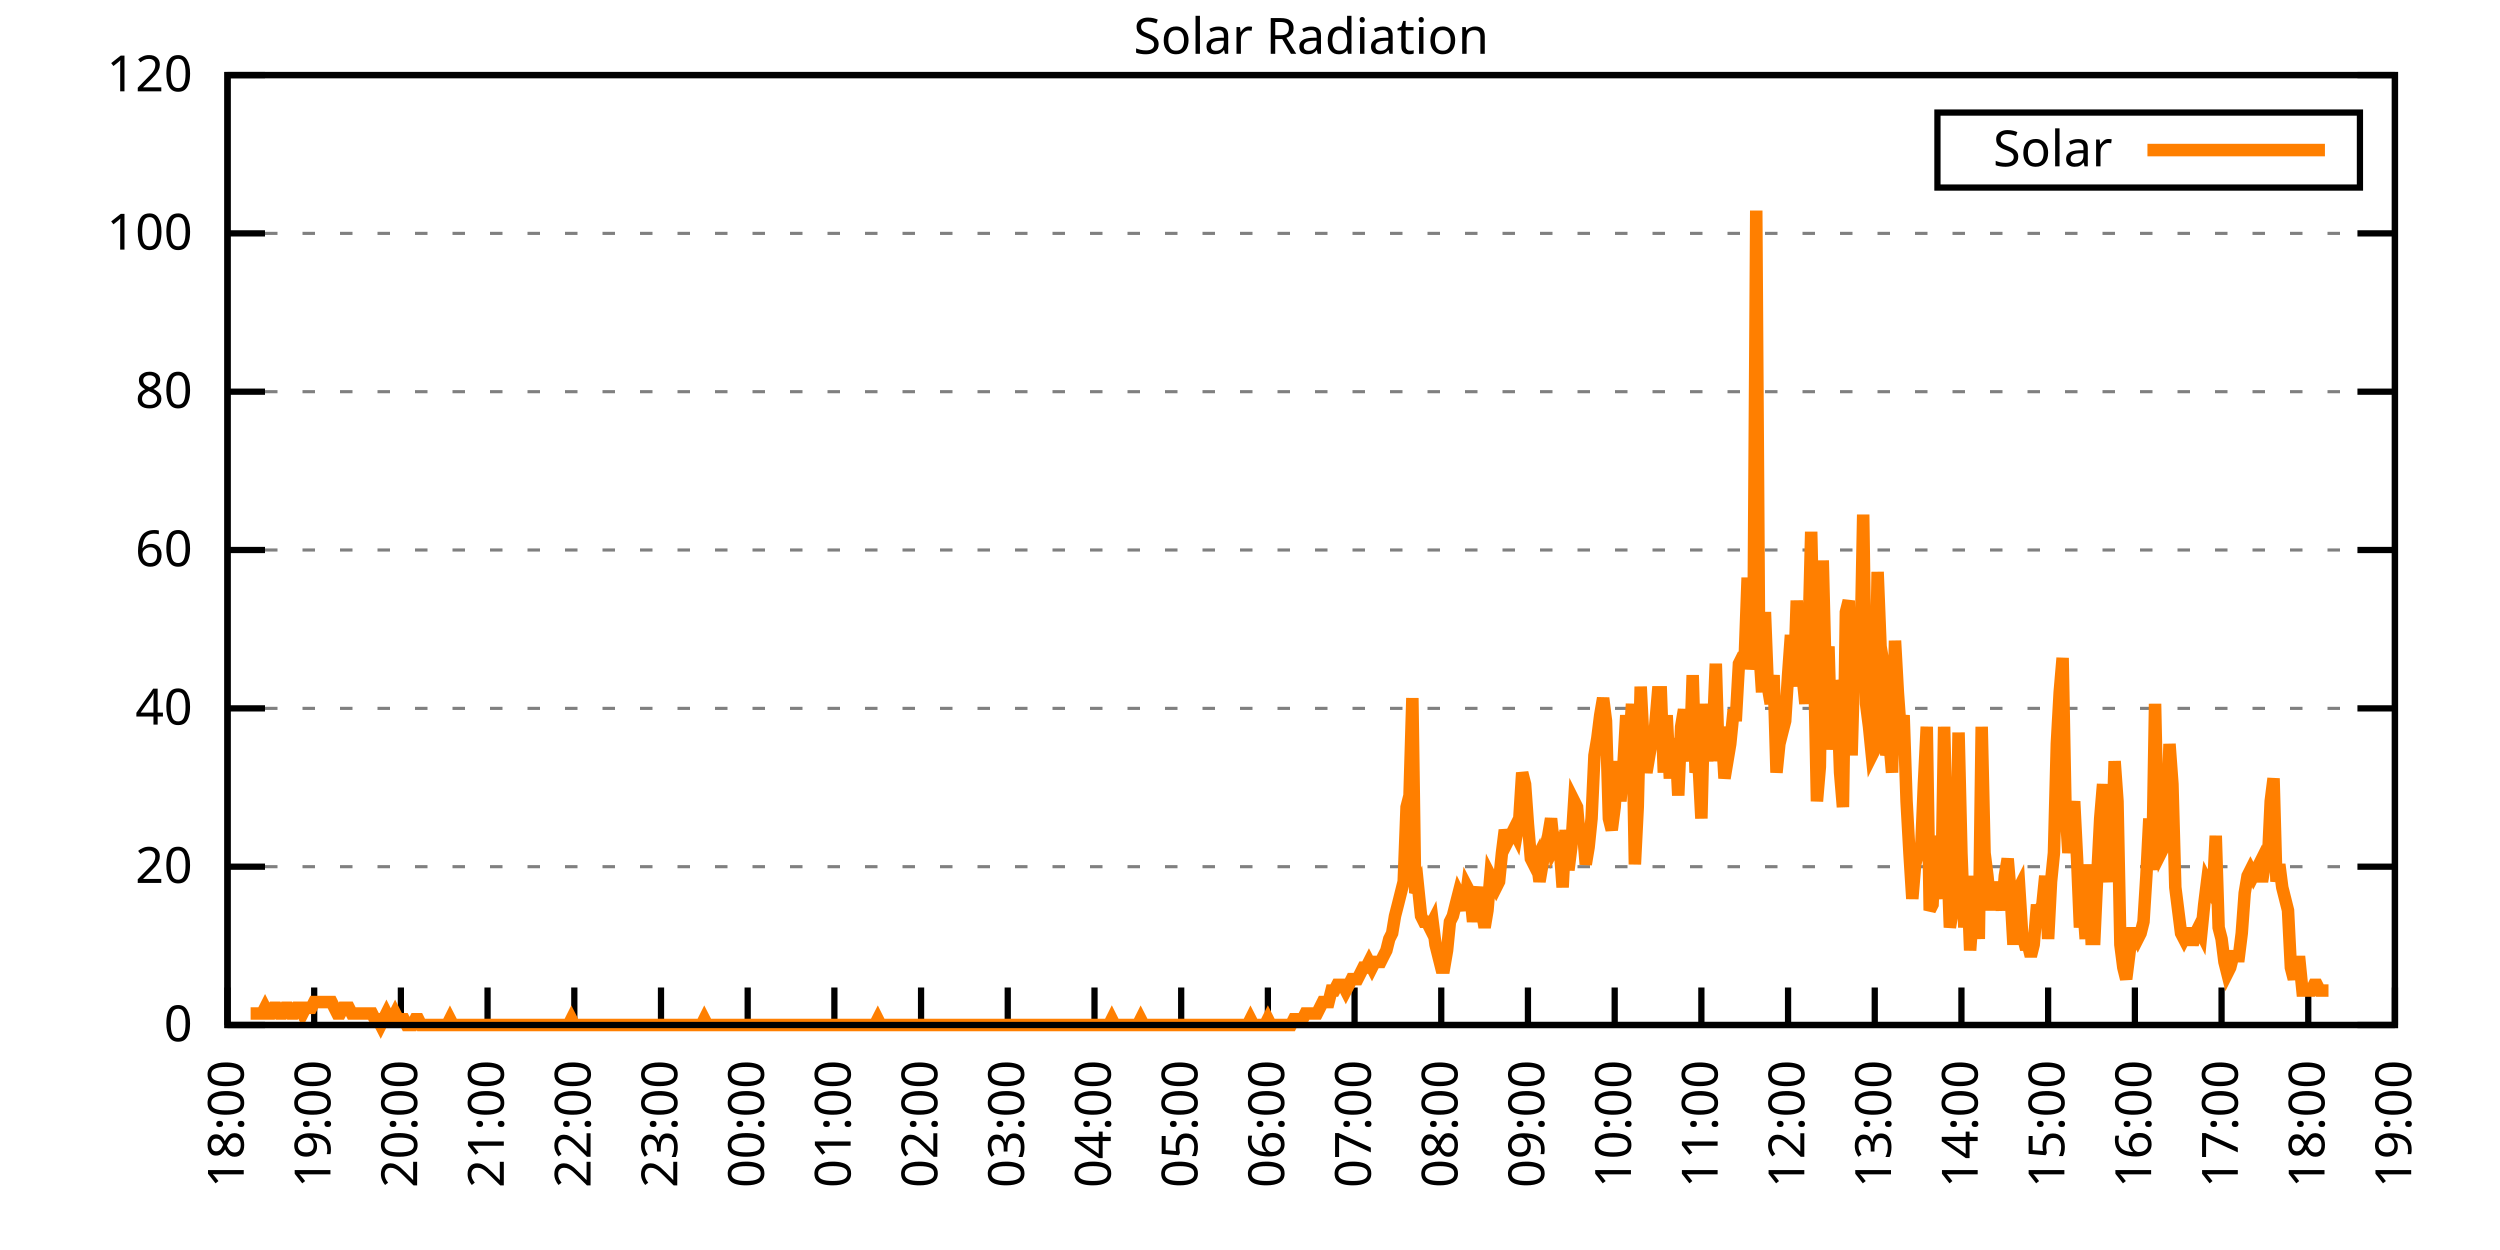
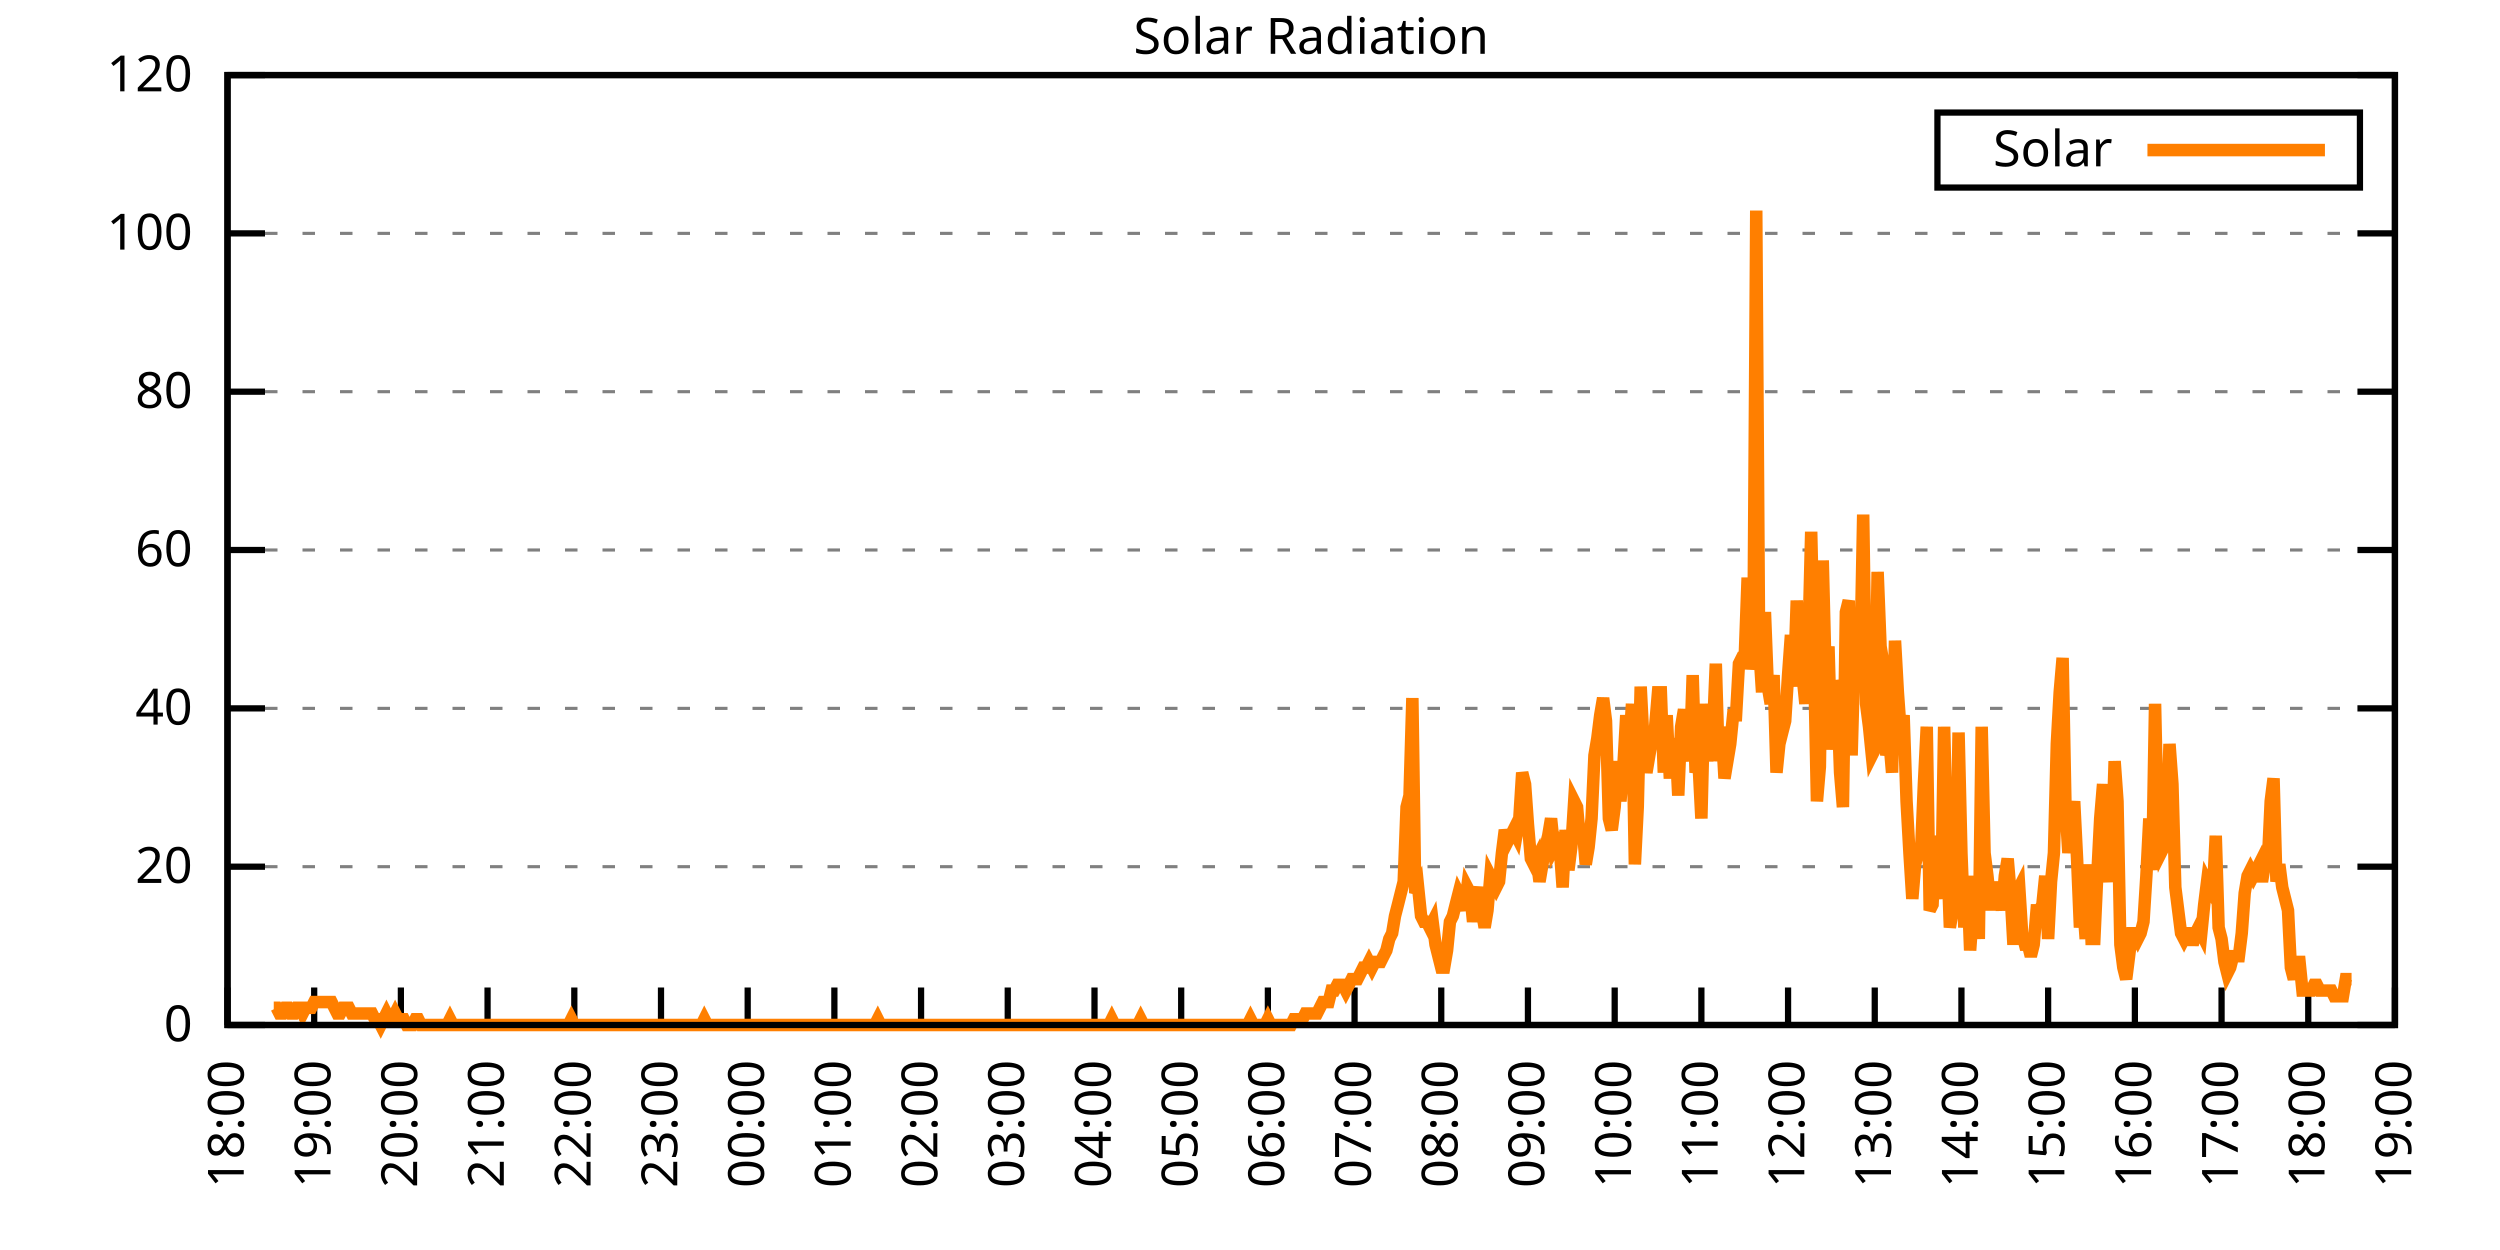
<svg xmlns="http://www.w3.org/2000/svg" xmlns:xlink="http://www.w3.org/1999/xlink" width="400" height="200" viewBox="0 0 400 200">
  <g id="gnuplot_canvas">
    <rect x="0" y="0" width="400" height="200" fill="none" />
    <defs>
      <circle id="gpDot" r="0.5" stroke-width="0.5" stroke="currentColor" />
      <path id="gpPt0" stroke-width="0.333" stroke="currentColor" d="M-1,0 h2 M0,-1 v2" />
      <path id="gpPt1" stroke-width="0.333" stroke="currentColor" d="M-1,-1 L1,1 M1,-1 L-1,1" />
      <path id="gpPt2" stroke-width="0.333" stroke="currentColor" d="M-1,0 L1,0 M0,-1 L0,1 M-1,-1 L1,1 M-1,1 L1,-1" />
      <rect id="gpPt3" stroke-width="0.333" stroke="currentColor" x="-1" y="-1" width="2" height="2" />
      <rect id="gpPt4" stroke-width="0.333" stroke="currentColor" fill="currentColor" x="-1" y="-1" width="2" height="2" />
      <circle id="gpPt5" stroke-width="0.333" stroke="currentColor" cx="0" cy="0" r="1" />
      <use xlink:href="#gpPt5" id="gpPt6" fill="currentColor" stroke="none" />
      <path id="gpPt7" stroke-width="0.333" stroke="currentColor" d="M0,-1.33 L-1.33,0.67 L1.33,0.67 z" />
      <use xlink:href="#gpPt7" id="gpPt8" fill="currentColor" stroke="none" />
      <use xlink:href="#gpPt7" id="gpPt9" stroke="currentColor" transform="rotate(180)" />
      <use xlink:href="#gpPt9" id="gpPt10" fill="currentColor" stroke="none" />
      <use xlink:href="#gpPt3" id="gpPt11" stroke="currentColor" transform="rotate(45)" />
      <use xlink:href="#gpPt11" id="gpPt12" fill="currentColor" stroke="none" />
      <path id="gpPt13" stroke-width="0.333" stroke="currentColor" d="M0,1.330 L1.265,0.411 L0.782,-1.067 L-0.782,-1.076 L-1.265,0.411 z" />
      <use xlink:href="#gpPt13" id="gpPt14" fill="currentColor" stroke="none" />
      <filter id="textbox" filterUnits="objectBoundingBox" x="0" y="0" height="1" width="1">
        <feFlood flood-color="white" flood-opacity="1" result="bgnd" />
        <feComposite in="SourceGraphic" in2="bgnd" operator="atop" />
      </filter>
      <filter id="greybox" filterUnits="objectBoundingBox" x="0" y="0" height="1" width="1">
        <feFlood flood-color="lightgrey" flood-opacity="1" result="grey" />
        <feComposite in="SourceGraphic" in2="grey" operator="atop" />
      </filter>
    </defs>
    <g fill="none" color="white" stroke="currentColor" stroke-width="1.00" stroke-linecap="butt" stroke-linejoin="miter">
</g>
    <g fill="none" color="black" stroke="currentColor" stroke-width="1.00" stroke-linecap="butt" stroke-linejoin="miter">
      <g stroke="none" shape-rendering="crispEdges">
        <polygon fill="rgb(255, 255, 255)" points="36.40,164.00 383.18,164.00 383.18,12.02 36.40,12.02 " />
      </g>
    </g>
    <g fill="none" color="black" stroke="currentColor" stroke-width="1.00" stroke-linecap="butt" stroke-linejoin="miter">
</g>
    <g fill="none" color="black" stroke="black" stroke-width="0.50" stroke-linecap="butt" stroke-linejoin="miter">
</g>
    <g fill="none" color="gray" stroke="currentColor" stroke-width="0.50" stroke-linecap="butt" stroke-linejoin="miter">
      <path stroke="gray" stroke-dasharray="2,4" class="gridline" d="M36.40,164.00 L383.19,164.00  " />
    </g>
    <g fill="none" color="gray" stroke="gray" stroke-width="1.00" stroke-linecap="butt" stroke-linejoin="miter">
</g>
    <g fill="none" color="black" stroke="currentColor" stroke-width="1.00" stroke-linecap="butt" stroke-linejoin="miter">
      <path stroke="black" d="M36.40,164.00 L42.40,164.00 M383.19,164.00 L377.19,164.00  " />
      <g transform="translate(30.80,166.60)" stroke="none" fill="black" font-family="Sans" font-size="8.00" text-anchor="end">
        <text>
          <tspan font-family="Sans"> 0</tspan>
        </text>
      </g>
    </g>
    <g fill="none" color="black" stroke="currentColor" stroke-width="1.00" stroke-linecap="butt" stroke-linejoin="miter">
</g>
    <g fill="none" color="black" stroke="black" stroke-width="0.50" stroke-linecap="butt" stroke-linejoin="miter">
</g>
    <g fill="none" color="gray" stroke="currentColor" stroke-width="0.50" stroke-linecap="butt" stroke-linejoin="miter">
      <path stroke="gray" stroke-dasharray="2,4" class="gridline" d="M36.40,138.67 L383.19,138.67  " />
    </g>
    <g fill="none" color="gray" stroke="gray" stroke-width="1.00" stroke-linecap="butt" stroke-linejoin="miter">
</g>
    <g fill="none" color="black" stroke="currentColor" stroke-width="1.00" stroke-linecap="butt" stroke-linejoin="miter">
      <path stroke="black" d="M36.40,138.67 L42.40,138.67 M383.19,138.67 L377.19,138.67  " />
      <g transform="translate(30.80,141.27)" stroke="none" fill="black" font-family="Sans" font-size="8.00" text-anchor="end">
        <text>
          <tspan font-family="Sans"> 20</tspan>
        </text>
      </g>
    </g>
    <g fill="none" color="black" stroke="currentColor" stroke-width="1.00" stroke-linecap="butt" stroke-linejoin="miter">
</g>
    <g fill="none" color="black" stroke="black" stroke-width="0.50" stroke-linecap="butt" stroke-linejoin="miter">
</g>
    <g fill="none" color="gray" stroke="currentColor" stroke-width="0.50" stroke-linecap="butt" stroke-linejoin="miter">
      <path stroke="gray" stroke-dasharray="2,4" class="gridline" d="M36.40,113.34 L383.19,113.34  " />
    </g>
    <g fill="none" color="gray" stroke="gray" stroke-width="1.00" stroke-linecap="butt" stroke-linejoin="miter">
</g>
    <g fill="none" color="black" stroke="currentColor" stroke-width="1.00" stroke-linecap="butt" stroke-linejoin="miter">
      <path stroke="black" d="M36.40,113.34 L42.40,113.34 M383.19,113.34 L377.19,113.34  " />
      <g transform="translate(30.80,115.94)" stroke="none" fill="black" font-family="Sans" font-size="8.00" text-anchor="end">
        <text>
          <tspan font-family="Sans"> 40</tspan>
        </text>
      </g>
    </g>
    <g fill="none" color="black" stroke="currentColor" stroke-width="1.00" stroke-linecap="butt" stroke-linejoin="miter">
</g>
    <g fill="none" color="black" stroke="black" stroke-width="0.50" stroke-linecap="butt" stroke-linejoin="miter">
</g>
    <g fill="none" color="gray" stroke="currentColor" stroke-width="0.50" stroke-linecap="butt" stroke-linejoin="miter">
      <path stroke="gray" stroke-dasharray="2,4" class="gridline" d="M36.40,88.00 L383.19,88.00  " />
    </g>
    <g fill="none" color="gray" stroke="gray" stroke-width="1.00" stroke-linecap="butt" stroke-linejoin="miter">
</g>
    <g fill="none" color="black" stroke="currentColor" stroke-width="1.00" stroke-linecap="butt" stroke-linejoin="miter">
      <path stroke="black" d="M36.40,88.00 L42.40,88.00 M383.19,88.00 L377.19,88.00  " />
      <g transform="translate(30.80,90.60)" stroke="none" fill="black" font-family="Sans" font-size="8.00" text-anchor="end">
        <text>
          <tspan font-family="Sans"> 60</tspan>
        </text>
      </g>
    </g>
    <g fill="none" color="black" stroke="currentColor" stroke-width="1.00" stroke-linecap="butt" stroke-linejoin="miter">
</g>
    <g fill="none" color="black" stroke="black" stroke-width="0.50" stroke-linecap="butt" stroke-linejoin="miter">
</g>
    <g fill="none" color="gray" stroke="currentColor" stroke-width="0.50" stroke-linecap="butt" stroke-linejoin="miter">
      <path stroke="gray" stroke-dasharray="2,4" class="gridline" d="M36.40,62.67 L383.19,62.67  " />
    </g>
    <g fill="none" color="gray" stroke="gray" stroke-width="1.00" stroke-linecap="butt" stroke-linejoin="miter">
</g>
    <g fill="none" color="black" stroke="currentColor" stroke-width="1.00" stroke-linecap="butt" stroke-linejoin="miter">
      <path stroke="black" d="M36.40,62.67 L42.40,62.67 M383.19,62.67 L377.19,62.67  " />
      <g transform="translate(30.80,65.27)" stroke="none" fill="black" font-family="Sans" font-size="8.00" text-anchor="end">
        <text>
          <tspan font-family="Sans"> 80</tspan>
        </text>
      </g>
    </g>
    <g fill="none" color="black" stroke="currentColor" stroke-width="1.00" stroke-linecap="butt" stroke-linejoin="miter">
</g>
    <g fill="none" color="black" stroke="black" stroke-width="0.50" stroke-linecap="butt" stroke-linejoin="miter">
</g>
    <g fill="none" color="gray" stroke="currentColor" stroke-width="0.50" stroke-linecap="butt" stroke-linejoin="miter">
      <path stroke="gray" stroke-dasharray="2,4" class="gridline" d="M36.40,37.34 L383.19,37.34  " />
    </g>
    <g fill="none" color="gray" stroke="gray" stroke-width="1.00" stroke-linecap="butt" stroke-linejoin="miter">
</g>
    <g fill="none" color="black" stroke="currentColor" stroke-width="1.00" stroke-linecap="butt" stroke-linejoin="miter">
      <path stroke="black" d="M36.40,37.34 L42.40,37.34 M383.19,37.34 L377.19,37.34  " />
      <g transform="translate(30.80,39.94)" stroke="none" fill="black" font-family="Sans" font-size="8.00" text-anchor="end">
        <text>
          <tspan font-family="Sans"> 100</tspan>
        </text>
      </g>
    </g>
    <g fill="none" color="black" stroke="currentColor" stroke-width="1.00" stroke-linecap="butt" stroke-linejoin="miter">
</g>
    <g fill="none" color="black" stroke="black" stroke-width="0.50" stroke-linecap="butt" stroke-linejoin="miter">
</g>
    <g fill="none" color="gray" stroke="currentColor" stroke-width="0.50" stroke-linecap="butt" stroke-linejoin="miter">
      <path stroke="gray" stroke-dasharray="2,4" class="gridline" d="M36.40,12.01 L383.19,12.01  " />
    </g>
    <g fill="none" color="gray" stroke="gray" stroke-width="1.00" stroke-linecap="butt" stroke-linejoin="miter">
</g>
    <g fill="none" color="black" stroke="currentColor" stroke-width="1.00" stroke-linecap="butt" stroke-linejoin="miter">
      <path stroke="black" d="M36.40,12.01 L42.40,12.01 M383.19,12.01 L377.19,12.01  " />
      <g transform="translate(30.80,14.61)" stroke="none" fill="black" font-family="Sans" font-size="8.00" text-anchor="end">
        <text>
          <tspan font-family="Sans"> 120</tspan>
        </text>
      </g>
    </g>
    <g fill="none" color="black" stroke="currentColor" stroke-width="1.00" stroke-linecap="butt" stroke-linejoin="miter">
      <path stroke="black" d="M36.40,164.00 L36.40,158.00  " />
      <g transform="translate(39.00,169.60) rotate(270.00)" stroke="none" fill="black" font-family="Sans" font-size="8.00" text-anchor="end">
        <text>
          <tspan font-family="Sans">18:00</tspan>
        </text>
      </g>
    </g>
    <g fill="none" color="black" stroke="currentColor" stroke-width="1.00" stroke-linecap="butt" stroke-linejoin="miter">
      <path stroke="black" d="M50.27,164.00 L50.27,158.00  " />
      <g transform="translate(52.87,169.60) rotate(270.00)" stroke="none" fill="black" font-family="Sans" font-size="8.00" text-anchor="end">
        <text>
          <tspan font-family="Sans">19:00</tspan>
        </text>
      </g>
    </g>
    <g fill="none" color="black" stroke="currentColor" stroke-width="1.00" stroke-linecap="butt" stroke-linejoin="miter">
      <path stroke="black" d="M64.14,164.00 L64.14,158.00  " />
      <g transform="translate(66.74,169.60) rotate(270.00)" stroke="none" fill="black" font-family="Sans" font-size="8.00" text-anchor="end">
        <text>
          <tspan font-family="Sans">20:00</tspan>
        </text>
      </g>
    </g>
    <g fill="none" color="black" stroke="currentColor" stroke-width="1.00" stroke-linecap="butt" stroke-linejoin="miter">
      <path stroke="black" d="M78.01,164.00 L78.01,158.00  " />
      <g transform="translate(80.61,169.60) rotate(270.00)" stroke="none" fill="black" font-family="Sans" font-size="8.00" text-anchor="end">
        <text>
          <tspan font-family="Sans">21:00</tspan>
        </text>
      </g>
    </g>
    <g fill="none" color="black" stroke="currentColor" stroke-width="1.00" stroke-linecap="butt" stroke-linejoin="miter">
      <path stroke="black" d="M91.89,164.00 L91.89,158.00  " />
      <g transform="translate(94.49,169.60) rotate(270.00)" stroke="none" fill="black" font-family="Sans" font-size="8.00" text-anchor="end">
        <text>
          <tspan font-family="Sans">22:00</tspan>
        </text>
      </g>
    </g>
    <g fill="none" color="black" stroke="currentColor" stroke-width="1.00" stroke-linecap="butt" stroke-linejoin="miter">
      <path stroke="black" d="M105.76,164.00 L105.76,158.00  " />
      <g transform="translate(108.36,169.60) rotate(270.00)" stroke="none" fill="black" font-family="Sans" font-size="8.00" text-anchor="end">
        <text>
          <tspan font-family="Sans">23:00</tspan>
        </text>
      </g>
    </g>
    <g fill="none" color="black" stroke="currentColor" stroke-width="1.00" stroke-linecap="butt" stroke-linejoin="miter">
      <path stroke="black" d="M119.63,164.00 L119.63,158.00  " />
      <g transform="translate(122.23,169.60) rotate(270.00)" stroke="none" fill="black" font-family="Sans" font-size="8.00" text-anchor="end">
        <text>
          <tspan font-family="Sans">00:00</tspan>
        </text>
      </g>
    </g>
    <g fill="none" color="black" stroke="currentColor" stroke-width="1.00" stroke-linecap="butt" stroke-linejoin="miter">
      <path stroke="black" d="M133.50,164.00 L133.50,158.00  " />
      <g transform="translate(136.10,169.60) rotate(270.00)" stroke="none" fill="black" font-family="Sans" font-size="8.00" text-anchor="end">
        <text>
          <tspan font-family="Sans">01:00</tspan>
        </text>
      </g>
    </g>
    <g fill="none" color="black" stroke="currentColor" stroke-width="1.00" stroke-linecap="butt" stroke-linejoin="miter">
      <path stroke="black" d="M147.37,164.00 L147.37,158.00  " />
      <g transform="translate(149.97,169.60) rotate(270.00)" stroke="none" fill="black" font-family="Sans" font-size="8.00" text-anchor="end">
        <text>
          <tspan font-family="Sans">02:00</tspan>
        </text>
      </g>
    </g>
    <g fill="none" color="black" stroke="currentColor" stroke-width="1.00" stroke-linecap="butt" stroke-linejoin="miter">
      <path stroke="black" d="M161.24,164.00 L161.24,158.00  " />
      <g transform="translate(163.84,169.60) rotate(270.00)" stroke="none" fill="black" font-family="Sans" font-size="8.00" text-anchor="end">
        <text>
          <tspan font-family="Sans">03:00</tspan>
        </text>
      </g>
    </g>
    <g fill="none" color="black" stroke="currentColor" stroke-width="1.00" stroke-linecap="butt" stroke-linejoin="miter">
      <path stroke="black" d="M175.12,164.00 L175.12,158.00  " />
      <g transform="translate(177.72,169.60) rotate(270.00)" stroke="none" fill="black" font-family="Sans" font-size="8.00" text-anchor="end">
        <text>
          <tspan font-family="Sans">04:00</tspan>
        </text>
      </g>
    </g>
    <g fill="none" color="black" stroke="currentColor" stroke-width="1.00" stroke-linecap="butt" stroke-linejoin="miter">
      <path stroke="black" d="M188.99,164.00 L188.99,158.00  " />
      <g transform="translate(191.59,169.60) rotate(270.00)" stroke="none" fill="black" font-family="Sans" font-size="8.00" text-anchor="end">
        <text>
          <tspan font-family="Sans">05:00</tspan>
        </text>
      </g>
    </g>
    <g fill="none" color="black" stroke="currentColor" stroke-width="1.00" stroke-linecap="butt" stroke-linejoin="miter">
      <path stroke="black" d="M202.86,164.00 L202.86,158.00  " />
      <g transform="translate(205.46,169.60) rotate(270.00)" stroke="none" fill="black" font-family="Sans" font-size="8.00" text-anchor="end">
        <text>
          <tspan font-family="Sans">06:00</tspan>
        </text>
      </g>
    </g>
    <g fill="none" color="black" stroke="currentColor" stroke-width="1.00" stroke-linecap="butt" stroke-linejoin="miter">
      <path stroke="black" d="M216.73,164.00 L216.73,158.00  " />
      <g transform="translate(219.33,169.60) rotate(270.00)" stroke="none" fill="black" font-family="Sans" font-size="8.00" text-anchor="end">
        <text>
          <tspan font-family="Sans">07:00</tspan>
        </text>
      </g>
    </g>
    <g fill="none" color="black" stroke="currentColor" stroke-width="1.00" stroke-linecap="butt" stroke-linejoin="miter">
      <path stroke="black" d="M230.60,164.00 L230.60,158.00  " />
      <g transform="translate(233.20,169.60) rotate(270.00)" stroke="none" fill="black" font-family="Sans" font-size="8.00" text-anchor="end">
        <text>
          <tspan font-family="Sans">08:00</tspan>
        </text>
      </g>
    </g>
    <g fill="none" color="black" stroke="currentColor" stroke-width="1.00" stroke-linecap="butt" stroke-linejoin="miter">
      <path stroke="black" d="M244.47,164.00 L244.47,158.00  " />
      <g transform="translate(247.07,169.60) rotate(270.00)" stroke="none" fill="black" font-family="Sans" font-size="8.00" text-anchor="end">
        <text>
          <tspan font-family="Sans">09:00</tspan>
        </text>
      </g>
    </g>
    <g fill="none" color="black" stroke="currentColor" stroke-width="1.00" stroke-linecap="butt" stroke-linejoin="miter">
      <path stroke="black" d="M258.35,164.00 L258.35,158.00  " />
      <g transform="translate(260.95,169.60) rotate(270.00)" stroke="none" fill="black" font-family="Sans" font-size="8.00" text-anchor="end">
        <text>
          <tspan font-family="Sans">10:00</tspan>
        </text>
      </g>
    </g>
    <g fill="none" color="black" stroke="currentColor" stroke-width="1.00" stroke-linecap="butt" stroke-linejoin="miter">
      <path stroke="black" d="M272.22,164.00 L272.22,158.00  " />
      <g transform="translate(274.82,169.60) rotate(270.00)" stroke="none" fill="black" font-family="Sans" font-size="8.00" text-anchor="end">
        <text>
          <tspan font-family="Sans">11:00</tspan>
        </text>
      </g>
    </g>
    <g fill="none" color="black" stroke="currentColor" stroke-width="1.00" stroke-linecap="butt" stroke-linejoin="miter">
      <path stroke="black" d="M286.09,164.00 L286.09,158.00  " />
      <g transform="translate(288.69,169.60) rotate(270.00)" stroke="none" fill="black" font-family="Sans" font-size="8.00" text-anchor="end">
        <text>
          <tspan font-family="Sans">12:00</tspan>
        </text>
      </g>
    </g>
    <g fill="none" color="black" stroke="currentColor" stroke-width="1.00" stroke-linecap="butt" stroke-linejoin="miter">
      <path stroke="black" d="M299.96,164.00 L299.96,158.00  " />
      <g transform="translate(302.56,169.60) rotate(270.00)" stroke="none" fill="black" font-family="Sans" font-size="8.00" text-anchor="end">
        <text>
          <tspan font-family="Sans">13:00</tspan>
        </text>
      </g>
    </g>
    <g fill="none" color="black" stroke="currentColor" stroke-width="1.00" stroke-linecap="butt" stroke-linejoin="miter">
      <path stroke="black" d="M313.83,164.00 L313.83,158.00  " />
      <g transform="translate(316.43,169.60) rotate(270.00)" stroke="none" fill="black" font-family="Sans" font-size="8.00" text-anchor="end">
        <text>
          <tspan font-family="Sans">14:00</tspan>
        </text>
      </g>
    </g>
    <g fill="none" color="black" stroke="currentColor" stroke-width="1.00" stroke-linecap="butt" stroke-linejoin="miter">
      <path stroke="black" d="M327.70,164.00 L327.70,158.00  " />
      <g transform="translate(330.30,169.60) rotate(270.00)" stroke="none" fill="black" font-family="Sans" font-size="8.00" text-anchor="end">
        <text>
          <tspan font-family="Sans">15:00</tspan>
        </text>
      </g>
    </g>
    <g fill="none" color="black" stroke="currentColor" stroke-width="1.00" stroke-linecap="butt" stroke-linejoin="miter">
      <path stroke="black" d="M341.58,164.00 L341.58,158.00  " />
      <g transform="translate(344.18,169.60) rotate(270.00)" stroke="none" fill="black" font-family="Sans" font-size="8.00" text-anchor="end">
        <text>
          <tspan font-family="Sans">16:00</tspan>
        </text>
      </g>
    </g>
    <g fill="none" color="black" stroke="currentColor" stroke-width="1.00" stroke-linecap="butt" stroke-linejoin="miter">
      <path stroke="black" d="M355.45,164.00 L355.45,158.00  " />
      <g transform="translate(358.05,169.60) rotate(270.00)" stroke="none" fill="black" font-family="Sans" font-size="8.00" text-anchor="end">
        <text>
          <tspan font-family="Sans">17:00</tspan>
        </text>
      </g>
    </g>
    <g fill="none" color="black" stroke="currentColor" stroke-width="1.00" stroke-linecap="butt" stroke-linejoin="miter">
      <path stroke="black" d="M369.32,164.00 L369.32,158.00  " />
      <g transform="translate(371.92,169.60) rotate(270.00)" stroke="none" fill="black" font-family="Sans" font-size="8.00" text-anchor="end">
        <text>
          <tspan font-family="Sans">18:00</tspan>
        </text>
      </g>
    </g>
    <g fill="none" color="black" stroke="currentColor" stroke-width="1.00" stroke-linecap="butt" stroke-linejoin="miter">
      <path stroke="black" d="M383.19,164.00 L383.19,158.00  " />
      <g transform="translate(385.79,169.60) rotate(270.00)" stroke="none" fill="black" font-family="Sans" font-size="8.00" text-anchor="end">
        <text>
          <tspan font-family="Sans">19:00</tspan>
        </text>
      </g>
    </g>
    <g fill="none" color="black" stroke="currentColor" stroke-width="1.00" stroke-linecap="butt" stroke-linejoin="miter">
</g>
    <g fill="none" color="black" stroke="currentColor" stroke-width="1.00" stroke-linecap="butt" stroke-linejoin="miter">
      <path stroke="black" d="M36.40,12.01 L36.40,164.00 L383.19,164.00 L383.19,12.01 L36.40,12.01 Z  " />
    </g>
    <g fill="none" color="black" stroke="currentColor" stroke-width="1.00" stroke-linecap="butt" stroke-linejoin="miter">
</g>
    <g fill="none" color="black" stroke="currentColor" stroke-width="1.00" stroke-linecap="butt" stroke-linejoin="miter">
      <path stroke="black" d="M309.99,30.01 L309.99,18.01 L377.59,18.01 L377.59,30.01 L309.99,30.01 Z  " />
    </g>
    <g id="Solar_Radiation_plot_1">
      <g fill="none" color="white" stroke="black" stroke-width="2.00" stroke-linecap="butt" stroke-linejoin="miter">
</g>
      <g fill="none" color="black" stroke="currentColor" stroke-width="2.00" stroke-linecap="butt" stroke-linejoin="miter">
        <g transform="translate(337.99,26.61)" stroke="none" fill="black" font-family="Sans" font-size="8.00" text-anchor="end">
          <text>
            <tspan font-family="Sans">Solar</tspan>
          </text>
        </g>
      </g>
      <g fill="none" color="black" stroke="currentColor" stroke-width="2.00" stroke-linecap="butt" stroke-linejoin="miter">
-         <path stroke="rgb(255, 127,   0)" d="M343.59,24.01 L371.99,24.01 M40.10,162.16 L40.56,162.16 L41.02,162.16 L41.49,162.16 L41.95,162.16 L42.41,161.25   L42.87,162.16 L43.34,162.16 L43.80,161.25 L44.26,161.25 L44.72,162.16 L45.19,162.16 L45.65,161.25 L46.11,161.25   L46.57,162.16 L47.03,162.16 L47.50,161.25 L47.96,161.25 L48.42,162.16 L48.88,161.25 L49.35,161.25 L49.81,161.25   L50.27,160.33 L50.73,160.33 L51.20,160.33 L51.66,160.33 L52.12,160.33 L52.58,160.33 L53.05,160.33 L53.51,161.25   L53.97,162.16 L54.43,162.16 L54.90,161.25 L55.36,161.25 L55.82,161.25 L56.28,162.16 L56.75,162.16 L57.21,162.16   L57.67,162.16 L58.13,162.16 L58.59,162.16 L59.06,162.16 L59.52,162.16 L59.98,163.08 L60.44,163.08 L60.91,164.00   L61.37,163.08 L61.83,162.16 L62.29,163.08 L62.76,163.08 L63.22,162.16 L63.68,163.08 L64.14,163.08 L64.61,163.08   L65.07,164.00 L65.53,164.00 L65.99,164.00 L66.46,163.08 L66.92,163.08 L67.38,164.00 L67.84,164.00 L68.30,164.00   L68.77,164.00 L69.23,164.00 L69.69,164.00 L70.15,164.00 L70.62,164.00 L71.08,164.00 L71.54,164.00 L72.00,163.08   L72.47,164.00 L72.93,164.00 L73.39,164.00 L73.85,164.00 L74.32,164.00 L74.78,164.00 L75.24,164.00 L75.70,164.00   L76.17,164.00 L76.63,164.00 L77.09,164.00 L77.55,164.00 L78.01,164.00 L78.48,164.00 L78.94,164.00 L79.40,164.00   L79.86,164.00 L80.33,164.00 L80.79,164.00 L81.25,164.00 L81.71,164.00 L82.18,164.00 L82.64,164.00 L83.10,164.00   L83.56,164.00 L84.03,164.00 L84.49,164.00 L84.95,164.00 L85.41,164.00 L85.88,164.00 L86.34,164.00 L86.80,164.00   L87.26,164.00 L87.72,164.00 L88.19,164.00 L88.65,164.00 L89.11,164.00 L89.57,164.00 L90.04,164.00 L90.50,164.00   L90.96,164.00 L91.42,163.08 L91.89,164.00 L92.35,164.00 L92.81,164.00 L93.27,164.00 L93.74,164.00 L94.20,164.00   L94.66,164.00 L95.12,164.00 L95.59,164.00 L96.05,164.00 L96.51,164.00 L96.97,164.00 L97.44,164.00 L97.90,164.00   L98.36,164.00 L98.82,164.00 L99.28,164.00 L99.75,164.00 L100.21,164.00 L100.67,164.00 L101.13,164.00 L101.60,164.00   L102.06,164.00 L102.52,164.00 L102.98,164.00 L103.45,164.00 L103.91,164.00 L104.37,164.00 L104.83,164.00 L105.30,164.00   L105.76,164.00 L106.22,164.00 L106.68,164.00 L107.15,164.00 L107.61,164.00 L108.07,164.00 L108.53,164.00 L108.99,164.00   L109.46,164.00 L109.92,164.00 L110.38,164.00 L110.84,164.00 L111.31,164.00 L111.77,164.00 L112.23,164.00 L112.69,163.08   L113.16,164.00 L113.62,164.00 L114.08,164.00 L114.54,164.00 L115.01,164.00 L115.47,164.00 L115.93,164.00 L116.39,164.00   L116.86,164.00 L117.32,164.00 L117.78,164.00 L118.24,164.00 L118.70,164.00 L119.17,164.00 L119.63,164.00 L120.09,164.00   L120.55,164.00 L121.02,164.00 L121.48,164.00 L121.94,164.00 L122.40,164.00 L122.87,164.00 L123.33,164.00 L123.79,164.00   L124.25,164.00 L124.72,164.00 L125.18,164.00 L125.64,164.00 L126.10,164.00 L126.57,164.00 L127.03,164.00 L127.49,164.00   L127.95,164.00 L128.41,164.00 L128.88,164.00 L129.34,164.00 L129.80,164.00 L130.26,164.00 L130.73,164.00 L131.19,164.00   L131.65,164.00 L132.11,164.00 L132.58,164.00 L133.04,164.00 L133.50,164.00 L133.96,164.00 L134.43,164.00 L134.89,164.00   L135.35,164.00 L135.81,164.00 L136.28,164.00 L136.74,164.00 L137.20,164.00 L137.66,164.00 L138.13,164.00 L138.59,164.00   L139.05,164.00 L139.51,164.00 L139.97,164.00 L140.44,163.08 L140.90,164.00 L141.36,164.00 L141.82,164.00 L142.29,164.00   L142.75,164.00 L143.21,164.00 L143.67,164.00 L144.14,164.00 L144.60,164.00 L145.06,164.00 L145.52,164.00 L145.99,164.00   L146.45,164.00 L146.91,164.00 L147.37,164.00 L147.84,164.00 L148.30,164.00 L148.76,164.00 L149.22,164.00 L149.68,164.00   L150.15,164.00 L150.61,164.00 L151.07,164.00 L151.53,164.00 L152.00,164.00 L152.46,164.00 L152.92,164.00 L153.38,164.00   L153.85,164.00 L154.31,164.00 L154.77,164.00 L155.23,164.00 L155.70,164.00 L156.16,164.00 L156.62,164.00 L157.08,164.00   L157.55,164.00 L158.01,164.00 L158.47,164.00 L158.93,164.00 L159.39,164.00 L159.86,164.00 L160.32,164.00 L160.78,164.00   L161.24,164.00 L161.71,164.00 L162.17,164.00 L162.63,164.00 L163.09,164.00 L163.56,164.00 L164.02,164.00 L164.48,164.00   L164.94,164.00 L165.41,164.00 L165.87,164.00 L166.33,164.00 L166.79,164.00 L167.26,164.00 L167.72,164.00 L168.18,164.00   L168.64,164.00 L169.10,164.00 L169.57,164.00 L170.03,164.00 L170.49,164.00 L170.95,164.00 L171.42,164.00 L171.88,164.00   L172.34,164.00 L172.80,164.00 L173.27,164.00 L173.73,164.00 L174.19,164.00 L174.65,164.00 L175.12,164.00 L175.58,164.00   L176.04,164.00 L176.50,164.00 L176.97,164.00 L177.43,164.00 L177.89,163.08 L178.35,164.00 L178.82,164.00 L179.28,164.00   L179.74,164.00 L180.20,164.00 L180.66,164.00 L181.13,164.00 L181.59,164.00 L182.05,164.00 L182.51,163.08 L182.98,164.00   L183.44,164.00 L183.90,164.00 L184.36,164.00 L184.83,164.00 L185.29,164.00 L185.75,164.00 L186.21,164.00 L186.68,164.00   L187.14,164.00 L187.60,164.00 L188.06,164.00 L188.53,164.00 L188.99,164.00 L189.45,164.00 L189.91,164.00 L190.37,164.00   L190.84,164.00 L191.30,164.00 L191.76,164.00 L192.22,164.00 L192.69,164.00 L193.15,164.00 L193.61,164.00 L194.07,164.00   L194.54,164.00 L195.00,164.00 L195.46,164.00 L195.92,164.00 L196.39,164.00 L196.85,164.00 L197.31,164.00 L197.77,164.00   L198.24,164.00 L198.70,164.00 L199.16,164.00 L199.62,164.00 L200.08,163.08 L200.55,164.00 L201.01,164.00 L201.47,164.00   L201.93,164.00 L202.40,164.00 L202.86,163.08 L203.32,164.00 L203.78,164.00 L204.25,164.00 L204.71,164.00 L205.17,164.00   L205.63,164.00 L206.10,164.00 L206.56,164.00 L207.02,163.08 L207.48,163.08 L207.95,163.08 L208.41,163.08 L208.87,162.16   L209.33,162.16 L209.80,162.16 L210.26,162.16 L210.72,162.16 L211.18,161.25 L211.64,160.33 L212.11,160.33 L212.57,160.33   L213.03,158.49 L213.49,158.49 L213.96,157.58 L214.42,157.58 L214.88,157.58 L215.34,158.49 L215.81,157.58 L216.27,156.66   L216.73,156.66 L217.19,156.66 L217.66,155.74 L218.12,154.82 L218.58,154.82 L219.04,153.91 L219.51,154.82 L219.97,153.91   L220.43,153.91 L220.89,153.91 L221.35,152.99 L221.82,152.07 L222.28,150.23 L222.74,149.32 L223.20,146.56 L223.67,144.73   L224.13,142.89 L224.59,141.06 L225.05,129.13 L225.52,127.29 L225.98,111.69 L226.44,142.89 L226.90,141.98 L227.37,146.56   L227.83,147.48 L228.29,147.48 L228.75,148.40 L229.22,147.48 L229.68,151.15 L230.14,152.99 L230.60,154.82 L231.06,154.82   L231.53,152.07 L231.99,147.48 L232.45,146.56 L232.91,144.73 L233.38,142.89 L233.84,143.81 L234.30,145.65 L234.76,141.98   L235.23,142.89 L235.69,147.48 L236.15,143.81 L236.61,141.98 L237.08,145.65 L237.54,148.40 L238.00,145.65 L238.46,140.14   L238.93,141.06 L239.39,141.98 L239.85,141.06 L240.31,136.47 L240.77,132.80 L241.24,134.63 L241.70,133.72 L242.16,132.80   L242.62,133.72 L243.09,130.96 L243.55,123.62 L244.01,125.46 L244.47,131.88 L244.94,137.39 L245.40,138.30 L245.86,137.39   L246.32,141.06 L246.79,138.30 L247.25,135.55 L247.71,133.72 L248.17,130.96 L248.64,135.55 L249.10,134.63 L249.56,135.55   L250.02,141.98 L250.49,132.80 L250.95,139.22 L251.41,135.55 L251.87,128.21 L252.33,129.13 L252.80,134.63 L253.26,132.80   L253.72,138.30 L254.18,135.55 L254.65,130.96 L255.11,120.87 L255.57,118.12 L256.03,114.44 L256.50,111.69 L256.96,115.36   L257.42,130.96 L257.88,132.80 L258.35,129.13 L258.81,121.79 L259.27,128.21 L259.73,122.70 L260.20,114.44 L260.66,119.95   L261.12,112.61 L261.58,138.30 L262.04,129.13 L262.51,109.86 L262.97,119.03 L263.43,123.62 L263.89,120.87 L264.36,118.12   L264.82,116.28 L265.28,110.77 L265.74,110.77 L266.21,123.62 L266.67,114.44 L267.13,123.62 L267.59,123.62 L268.06,118.12   L268.52,127.29 L268.98,116.28 L269.44,113.53 L269.91,118.12 L270.37,121.79 L270.83,108.02 L271.29,123.62 L271.75,121.79   L272.22,130.96 L272.68,112.61 L273.14,121.79 L273.60,116.28 L274.07,117.20 L274.53,106.19 L274.99,121.79 L275.45,116.28   L275.92,124.54 L276.38,121.79 L276.84,119.03 L277.30,114.44 L277.77,114.44 L278.23,106.19 L278.69,105.27 L279.15,105.27   L279.62,92.42 L280.08,107.10 L280.54,103.43 L281.00,33.69 L281.46,103.43 L281.93,110.77 L282.39,97.93 L282.85,109.86   L283.31,112.61 L283.78,108.02 L284.24,123.62 L284.70,119.03 L285.16,117.20 L285.63,115.36 L286.09,108.02 L286.55,101.60   L287.01,109.86 L287.48,96.09 L287.94,103.43 L288.40,108.02 L288.86,112.61 L289.33,103.43 L289.79,85.08 L290.25,105.27   L290.71,128.21 L291.18,122.70 L291.64,89.67 L292.10,108.02 L292.56,103.43 L293.02,119.95 L293.49,108.94 L293.95,110.77   L294.41,123.62 L294.87,129.13 L295.34,97.93 L295.80,96.09 L296.26,120.87 L296.72,104.35 L297.19,104.35 L297.65,106.19   L298.11,82.33 L298.57,112.61 L299.04,116.28 L299.50,120.87 L299.96,119.95 L300.42,91.50 L300.89,103.43 L301.35,106.19   L301.81,120.87 L302.27,118.12 L302.73,123.62 L303.20,102.51 L303.66,110.77 L304.12,117.20 L304.58,114.44 L305.05,128.21   L305.51,136.47 L305.97,143.81 L306.43,138.30 L306.90,136.47 L307.36,136.47 L307.82,125.46 L308.28,116.28 L308.75,145.65   L309.21,144.73 L309.67,133.72 L310.13,140.14 L310.60,143.81 L311.06,116.28 L311.52,135.55 L311.98,148.40 L312.44,145.65   L312.91,145.65 L313.37,117.20 L313.83,136.47 L314.29,148.40 L314.76,140.14 L315.22,152.07 L315.68,145.65 L316.14,141.06   L316.61,150.23 L317.07,116.28 L317.53,136.47 L317.99,140.14 L318.46,144.73 L318.92,144.73 L319.38,141.98 L319.84,141.98   L320.31,145.65 L320.77,140.14 L321.23,137.39 L321.69,142.89 L322.15,151.15 L322.62,142.89 L323.08,141.98 L323.54,149.32   L324.00,151.15 L324.47,151.15 L324.93,152.99 L325.39,151.15 L325.85,145.65 L326.32,145.65 L326.78,144.73 L327.24,140.14   L327.70,150.23 L328.17,141.06 L328.63,136.47 L329.09,119.03 L329.55,110.77 L330.02,105.27 L330.48,129.13 L330.94,136.47   L331.40,131.88 L331.87,128.21 L332.33,137.39 L332.79,148.40 L333.25,143.81 L333.71,150.23 L334.18,138.30 L334.64,150.23   L335.10,150.23 L335.56,140.14 L336.03,130.96 L336.49,125.46 L336.95,138.30 L337.41,141.06 L337.88,136.47 L338.34,121.79   L338.80,128.21 L339.26,151.15 L339.73,154.82 L340.19,156.66 L340.65,152.99 L341.11,149.32 L341.58,149.32 L342.04,150.23   L342.50,149.32 L342.96,147.48 L343.42,140.14 L343.89,130.96 L344.35,139.22 L344.81,112.61 L345.27,133.72 L345.74,136.47   L346.20,135.55 L346.66,133.72 L347.12,119.03 L347.59,125.46 L348.05,141.98 L348.51,145.65 L348.97,149.32 L349.44,150.23   L349.90,149.32 L350.36,149.32 L350.82,151.15 L351.29,149.32 L351.75,148.40 L352.21,149.32 L352.67,144.73 L353.13,141.06   L353.60,141.98 L354.06,142.89 L354.52,133.72 L354.98,148.40 L355.45,150.23 L355.91,153.91 L356.37,155.74 L356.83,154.82   L357.30,152.99 L357.76,152.99 L358.22,152.99 L358.68,149.32 L359.15,142.89 L359.61,140.14 L360.07,139.22 L360.53,140.14   L361.00,139.22 L361.46,138.30 L361.92,141.06 L362.38,138.30 L362.84,138.30 L363.31,128.21 L363.77,124.54 L364.23,141.06   L364.69,138.30 L365.16,141.98 L365.62,143.81 L366.08,145.65 L366.54,154.82 L367.01,156.66 L367.47,153.91 L367.93,153.91   L368.39,158.49 L368.86,158.49 L369.32,158.49 L369.78,158.49 L370.24,157.58 L370.71,157.58 L371.17,158.49 L371.63,158.49   L372.09,158.49 L372.56,158.49  " />
+         <path stroke="rgb(255, 127,   0)" d="M343.59,24.01 L371.99,24.01 M43.80,161.25 L44.26,161.25 L44.72,162.16 L45.19,162.16 L45.65,161.25 L46.11,161.25   L46.57,162.16 L47.03,162.16 L47.50,161.25 L47.96,161.25 L48.42,162.16 L48.88,161.25 L49.35,161.25 L49.81,161.25   L50.27,160.33 L50.73,160.33 L51.20,160.33 L51.66,160.33 L52.12,160.33 L52.58,160.33 L53.05,160.33 L53.51,161.25   L53.97,162.16 L54.43,162.16 L54.90,161.25 L55.36,161.25 L55.82,161.25 L56.28,162.16 L56.75,162.16 L57.21,162.16   L57.67,162.16 L58.13,162.16 L58.59,162.16 L59.06,162.16 L59.52,162.16 L59.98,163.08 L60.44,163.08 L60.91,164.00   L61.37,163.08 L61.83,162.16 L62.29,163.08 L62.76,163.08 L63.22,162.16 L63.68,163.08 L64.14,163.08 L64.61,163.08   L65.07,164.00 L65.53,164.00 L65.99,164.00 L66.46,163.08 L66.92,163.08 L67.38,164.00 L67.84,164.00 L68.30,164.00   L68.77,164.00 L69.23,164.00 L69.69,164.00 L70.15,164.00 L70.62,164.00 L71.08,164.00 L71.54,164.00 L72.00,163.08   L72.47,164.00 L72.93,164.00 L73.39,164.00 L73.85,164.00 L74.32,164.00 L74.78,164.00 L75.24,164.00 L75.70,164.00   L76.17,164.00 L76.63,164.00 L77.09,164.00 L77.55,164.00 L78.01,164.00 L78.48,164.00 L78.94,164.00 L79.40,164.00   L79.86,164.00 L80.33,164.00 L80.79,164.00 L81.25,164.00 L81.71,164.00 L82.18,164.00 L82.64,164.00 L83.10,164.00   L83.56,164.00 L84.03,164.00 L84.49,164.00 L84.95,164.00 L85.41,164.00 L85.88,164.00 L86.34,164.00 L86.80,164.00   L87.26,164.00 L87.72,164.00 L88.19,164.00 L88.65,164.00 L89.11,164.00 L89.57,164.00 L90.04,164.00 L90.50,164.00   L90.96,164.00 L91.42,163.08 L91.89,164.00 L92.35,164.00 L92.81,164.00 L93.27,164.00 L93.74,164.00 L94.20,164.00   L94.66,164.00 L95.12,164.00 L95.59,164.00 L96.05,164.00 L96.51,164.00 L96.97,164.00 L97.44,164.00 L97.90,164.00   L98.36,164.00 L98.82,164.00 L99.28,164.00 L99.75,164.00 L100.21,164.00 L100.67,164.00 L101.13,164.00 L101.60,164.00   L102.06,164.00 L102.52,164.00 L102.98,164.00 L103.45,164.00 L103.91,164.00 L104.37,164.00 L104.83,164.00 L105.30,164.00   L105.76,164.00 L106.22,164.00 L106.68,164.00 L107.15,164.00 L107.61,164.00 L108.07,164.00 L108.53,164.00 L108.99,164.00   L109.46,164.00 L109.92,164.00 L110.38,164.00 L110.84,164.00 L111.31,164.00 L111.77,164.00 L112.23,164.00 L112.69,163.08   L113.16,164.00 L113.62,164.00 L114.08,164.00 L114.54,164.00 L115.01,164.00 L115.47,164.00 L115.93,164.00 L116.39,164.00   L116.86,164.00 L117.32,164.00 L117.78,164.00 L118.24,164.00 L118.70,164.00 L119.17,164.00 L119.63,164.00 L120.09,164.00   L120.55,164.00 L121.02,164.00 L121.48,164.00 L121.94,164.00 L122.40,164.00 L122.87,164.00 L123.33,164.00 L123.79,164.00   L124.25,164.00 L124.72,164.00 L125.18,164.00 L125.64,164.00 L126.10,164.00 L126.57,164.00 L127.03,164.00 L127.49,164.00   L127.95,164.00 L128.41,164.00 L128.88,164.00 L129.34,164.00 L129.80,164.00 L130.26,164.00 L130.73,164.00 L131.19,164.00   L131.65,164.00 L132.11,164.00 L132.58,164.00 L133.04,164.00 L133.50,164.00 L133.96,164.00 L134.43,164.00 L134.89,164.00   L135.35,164.00 L135.81,164.00 L136.28,164.00 L136.74,164.00 L137.20,164.00 L137.66,164.00 L138.13,164.00 L138.59,164.00   L139.05,164.00 L139.51,164.00 L139.97,164.00 L140.44,163.08 L140.90,164.00 L141.36,164.00 L141.82,164.00 L142.29,164.00   L142.75,164.00 L143.21,164.00 L143.67,164.00 L144.14,164.00 L144.60,164.00 L145.06,164.00 L145.52,164.00 L145.99,164.00   L146.45,164.00 L146.91,164.00 L147.37,164.00 L147.84,164.00 L148.30,164.00 L148.76,164.00 L149.22,164.00 L149.68,164.00   L150.15,164.00 L150.61,164.00 L151.07,164.00 L151.53,164.00 L152.00,164.00 L152.46,164.00 L152.92,164.00 L153.38,164.00   L153.85,164.00 L154.31,164.00 L154.77,164.00 L155.23,164.00 L155.70,164.00 L156.16,164.00 L156.62,164.00 L157.08,164.00   L157.55,164.00 L158.01,164.00 L158.47,164.00 L158.93,164.00 L159.39,164.00 L159.86,164.00 L160.32,164.00 L160.78,164.00   L161.24,164.00 L161.71,164.00 L162.17,164.00 L162.63,164.00 L163.09,164.00 L163.56,164.00 L164.02,164.00 L164.48,164.00   L164.94,164.00 L165.41,164.00 L165.87,164.00 L166.33,164.00 L166.79,164.00 L167.26,164.00 L167.72,164.00 L168.18,164.00   L168.64,164.00 L169.10,164.00 L169.57,164.00 L170.03,164.00 L170.49,164.00 L170.95,164.00 L171.42,164.00 L171.88,164.00   L172.34,164.00 L172.80,164.00 L173.27,164.00 L173.73,164.00 L174.19,164.00 L174.65,164.00 L175.12,164.00 L175.58,164.00   L176.04,164.00 L176.50,164.00 L176.97,164.00 L177.43,164.00 L177.89,163.08 L178.35,164.00 L178.82,164.00 L179.28,164.00   L179.74,164.00 L180.20,164.00 L180.66,164.00 L181.13,164.00 L181.59,164.00 L182.05,164.00 L182.51,163.08 L182.98,164.00   L183.44,164.00 L183.90,164.00 L184.36,164.00 L184.83,164.00 L185.29,164.00 L185.75,164.00 L186.21,164.00 L186.68,164.00   L187.14,164.00 L187.60,164.00 L188.06,164.00 L188.53,164.00 L188.99,164.00 L189.45,164.00 L189.91,164.00 L190.37,164.00   L190.84,164.00 L191.30,164.00 L191.76,164.00 L192.22,164.00 L192.69,164.00 L193.15,164.00 L193.61,164.00 L194.07,164.00   L194.54,164.00 L195.00,164.00 L195.46,164.00 L195.92,164.00 L196.39,164.00 L196.85,164.00 L197.31,164.00 L197.77,164.00   L198.24,164.00 L198.70,164.00 L199.16,164.00 L199.62,164.00 L200.08,163.08 L200.55,164.00 L201.01,164.00 L201.47,164.00   L201.93,164.00 L202.40,164.00 L202.86,163.08 L203.32,164.00 L203.78,164.00 L204.25,164.00 L204.71,164.00 L205.17,164.00   L205.63,164.00 L206.10,164.00 L206.56,164.00 L207.02,163.08 L207.48,163.08 L207.95,163.08 L208.41,163.08 L208.87,162.16   L209.33,162.16 L209.80,162.16 L210.26,162.16 L210.72,162.16 L211.18,161.25 L211.64,160.33 L212.11,160.33 L212.57,160.33   L213.03,158.49 L213.49,158.49 L213.96,157.58 L214.42,157.58 L214.88,157.58 L215.34,158.49 L215.81,157.58 L216.27,156.66   L216.73,156.66 L217.19,156.66 L217.66,155.74 L218.12,154.82 L218.58,154.82 L219.04,153.91 L219.51,154.82 L219.97,153.91   L220.43,153.91 L220.89,153.91 L221.35,152.99 L221.82,152.07 L222.28,150.23 L222.74,149.32 L223.20,146.56 L223.67,144.73   L224.13,142.89 L224.59,141.06 L225.05,129.13 L225.52,127.29 L225.98,111.69 L226.44,142.89 L226.90,141.98 L227.37,146.56   L227.83,147.48 L228.29,147.48 L228.75,148.40 L229.22,147.48 L229.68,151.15 L230.14,152.99 L230.60,154.82 L231.06,154.82   L231.53,152.07 L231.99,147.48 L232.45,146.56 L232.91,144.73 L233.38,142.89 L233.84,143.81 L234.30,145.65 L234.76,141.98   L235.23,142.89 L235.69,147.48 L236.15,143.81 L236.61,141.98 L237.08,145.65 L237.54,148.40 L238.00,145.65 L238.46,140.14   L238.93,141.06 L239.39,141.98 L239.85,141.06 L240.31,136.47 L240.77,132.80 L241.24,134.63 L241.70,133.72 L242.16,132.80   L242.62,133.72 L243.09,130.96 L243.55,123.62 L244.01,125.46 L244.47,131.88 L244.94,137.39 L245.40,138.30 L245.86,137.39   L246.32,141.06 L246.79,138.30 L247.25,135.55 L247.71,133.72 L248.17,130.96 L248.64,135.55 L249.10,134.63 L249.56,135.55   L250.02,141.98 L250.49,132.80 L250.95,139.22 L251.41,135.55 L251.87,128.21 L252.33,129.13 L252.80,134.63 L253.26,132.80   L253.72,138.30 L254.18,135.55 L254.65,130.96 L255.11,120.87 L255.57,118.12 L256.03,114.44 L256.50,111.69 L256.96,115.36   L257.42,130.96 L257.88,132.80 L258.35,129.13 L258.81,121.79 L259.27,128.21 L259.73,122.70 L260.20,114.44 L260.66,119.95   L261.12,112.61 L261.58,138.30 L262.04,129.13 L262.51,109.86 L262.97,119.03 L263.43,123.62 L263.89,120.87 L264.36,118.12   L264.82,116.28 L265.28,110.77 L265.74,110.77 L266.21,123.62 L266.67,114.44 L267.13,123.62 L267.59,123.62 L268.06,118.12   L268.52,127.29 L268.98,116.28 L269.44,113.53 L269.91,118.12 L270.37,121.79 L270.83,108.02 L271.29,123.62 L271.75,121.79   L272.22,130.96 L272.68,112.61 L273.14,121.79 L273.60,116.28 L274.07,117.20 L274.53,106.19 L274.99,121.79 L275.45,116.28   L275.92,124.54 L276.38,121.79 L276.84,119.03 L277.30,114.44 L277.77,114.44 L278.23,106.19 L278.69,105.27 L279.15,105.27   L279.62,92.42 L280.08,107.10 L280.54,103.43 L281.00,33.69 L281.46,103.43 L281.93,110.77 L282.39,97.93 L282.85,109.86   L283.31,112.61 L283.78,108.02 L284.24,123.62 L284.70,119.03 L285.16,117.20 L285.63,115.36 L286.09,108.02 L286.55,101.60   L287.01,109.86 L287.48,96.09 L287.94,103.43 L288.40,108.02 L288.86,112.61 L289.33,103.43 L289.79,85.08 L290.25,105.27   L290.71,128.21 L291.18,122.70 L291.64,89.67 L292.10,108.02 L292.56,103.43 L293.02,119.95 L293.49,108.94 L293.95,110.77   L294.41,123.62 L294.87,129.13 L295.34,97.93 L295.80,96.09 L296.26,120.87 L296.72,104.35 L297.19,104.35 L297.65,106.19   L298.11,82.33 L298.57,112.61 L299.04,116.28 L299.50,120.87 L299.96,119.95 L300.42,91.50 L300.89,103.43 L301.35,106.19   L301.81,120.87 L302.27,118.12 L302.73,123.62 L303.20,102.51 L303.66,110.77 L304.12,117.20 L304.58,114.44 L305.05,128.21   L305.51,136.47 L305.97,143.81 L306.43,138.30 L306.90,136.47 L307.36,136.47 L307.82,125.46 L308.28,116.28 L308.75,145.65   L309.21,144.73 L309.67,133.72 L310.13,140.14 L310.60,143.81 L311.06,116.28 L311.52,135.55 L311.98,148.40 L312.44,145.65   L312.91,145.65 L313.37,117.20 L313.83,136.47 L314.29,148.40 L314.76,140.14 L315.22,152.07 L315.68,145.65 L316.14,141.06   L316.61,150.23 L317.07,116.28 L317.53,136.47 L317.99,140.14 L318.46,144.73 L318.92,144.73 L319.38,141.98 L319.84,141.98   L320.31,145.65 L320.77,140.14 L321.23,137.39 L321.69,142.89 L322.15,151.15 L322.62,142.89 L323.08,141.98 L323.54,149.32   L324.00,151.15 L324.47,151.15 L324.93,152.99 L325.39,151.15 L325.85,145.65 L326.32,145.65 L326.78,144.73 L327.24,140.14   L327.70,150.23 L328.17,141.06 L328.63,136.47 L329.09,119.03 L329.55,110.77 L330.02,105.27 L330.48,129.13 L330.94,136.47   L331.40,131.88 L331.87,128.21 L332.33,137.39 L332.79,148.40 L333.25,143.81 L333.71,150.23 L334.18,138.30 L334.64,150.23   L335.10,150.23 L335.56,140.14 L336.03,130.96 L336.49,125.46 L336.95,138.30 L337.41,141.06 L337.88,136.47 L338.34,121.79   L338.80,128.21 L339.26,151.15 L339.73,154.82 L340.19,156.66 L340.65,152.99 L341.11,149.32 L341.58,149.32 L342.04,150.23   L342.50,149.32 L342.96,147.48 L343.42,140.14 L343.89,130.96 L344.35,139.22 L344.81,112.61 L345.27,133.72 L345.74,136.47   L346.20,135.55 L346.66,133.72 L347.12,119.03 L347.59,125.46 L348.05,141.98 L348.51,145.65 L348.97,149.32 L349.44,150.23   L349.90,149.32 L350.36,149.32 L350.82,151.15 L351.29,149.32 L351.75,148.40 L352.21,149.32 L352.67,144.73 L353.13,141.06   L353.60,141.98 L354.06,142.89 L354.52,133.72 L354.98,148.40 L355.45,150.23 L355.91,153.91 L356.37,155.74 L356.83,154.82   L357.30,152.99 L357.76,152.99 L358.22,152.99 L358.68,149.32 L359.15,142.89 L359.61,140.14 L360.07,139.22 L360.53,140.14   L361.00,139.22 L361.46,138.30 L361.92,141.06 L362.38,138.30 L362.84,138.30 L363.31,128.21 L363.77,124.54 L364.23,141.06   L364.69,138.30 L365.16,141.98 L365.62,143.81 L366.08,145.65 L366.54,154.82 L367.01,156.66 L367.47,153.91 L367.93,153.91   L368.39,158.49 L368.86,158.49 L369.32,158.49 L369.78,158.49 L370.24,157.58 L370.71,157.58 L371.17,158.49 L371.63,158.49   L372.09,158.49 L372.56,158.49 L373.02,158.49 L373.48,159.41 L373.94,159.41 L374.40,159.41 L374.87,159.41 L375.33,156.66   L375.79,156.66 L376.25,156.66  " />
      </g>
    </g>
    <g fill="none" color="black" stroke="currentColor" stroke-width="2.00" stroke-linecap="butt" stroke-linejoin="miter">
</g>
    <g fill="none" color="black" stroke="black" stroke-width="1.00" stroke-linecap="butt" stroke-linejoin="miter">
</g>
    <g fill="none" color="black" stroke="currentColor" stroke-width="1.00" stroke-linecap="butt" stroke-linejoin="miter">
      <path stroke="black" d="M36.40,12.01 L36.40,164.00 L383.19,164.00 L383.19,12.01 L36.40,12.01 Z  " />
      <g transform="translate(6.80,88.01) rotate(270.00)" stroke="none" fill="black" font-family="Sans" font-size="8.00" text-anchor="middle">
        <text />
      </g>
    </g>
    <g fill="none" color="black" stroke="currentColor" stroke-width="1.00" stroke-linecap="butt" stroke-linejoin="miter">
</g>
    <g fill="none" color="black" stroke="currentColor" stroke-width="1.00" stroke-linecap="butt" stroke-linejoin="miter">
      <g transform="translate(209.79,8.61)" stroke="none" fill="black" font-family="Sans" font-size="8.00" text-anchor="middle">
        <text>
          <tspan font-family="Sans">Solar Radiation</tspan>
        </text>
      </g>
    </g>
    <g fill="none" color="black" stroke="currentColor" stroke-width="1.00" stroke-linecap="butt" stroke-linejoin="miter">
</g>
  </g>
</svg>
